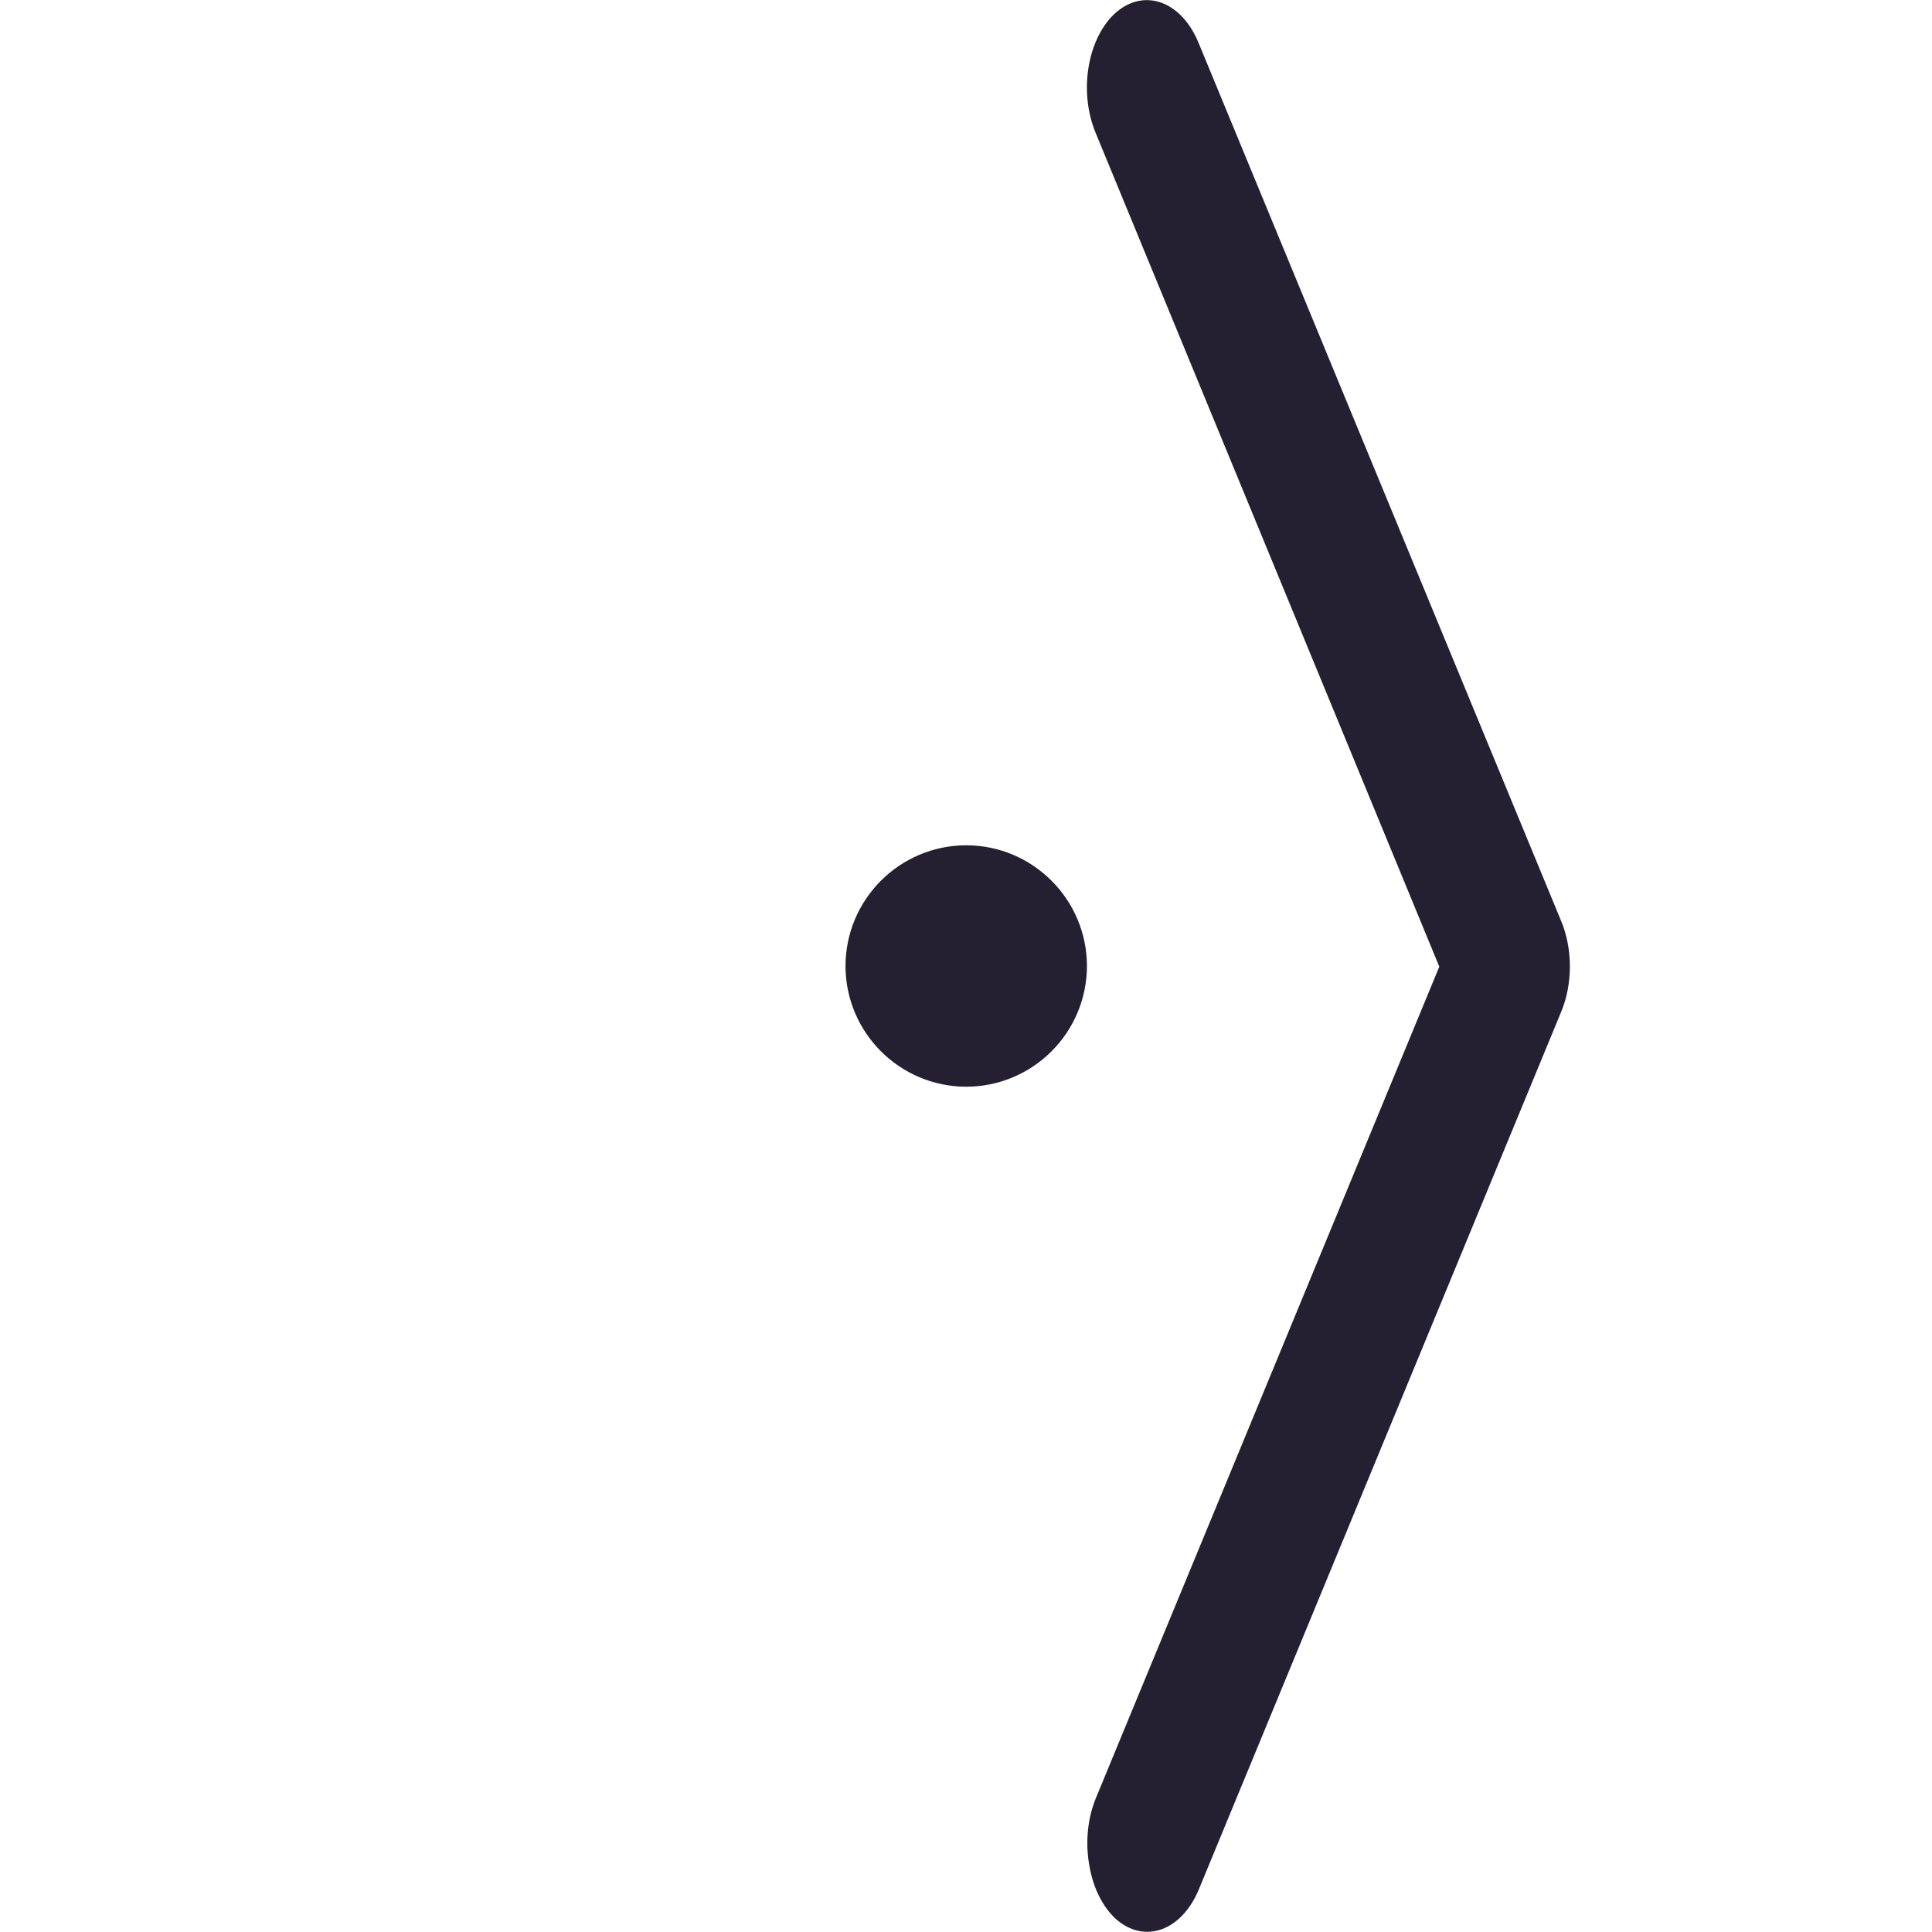
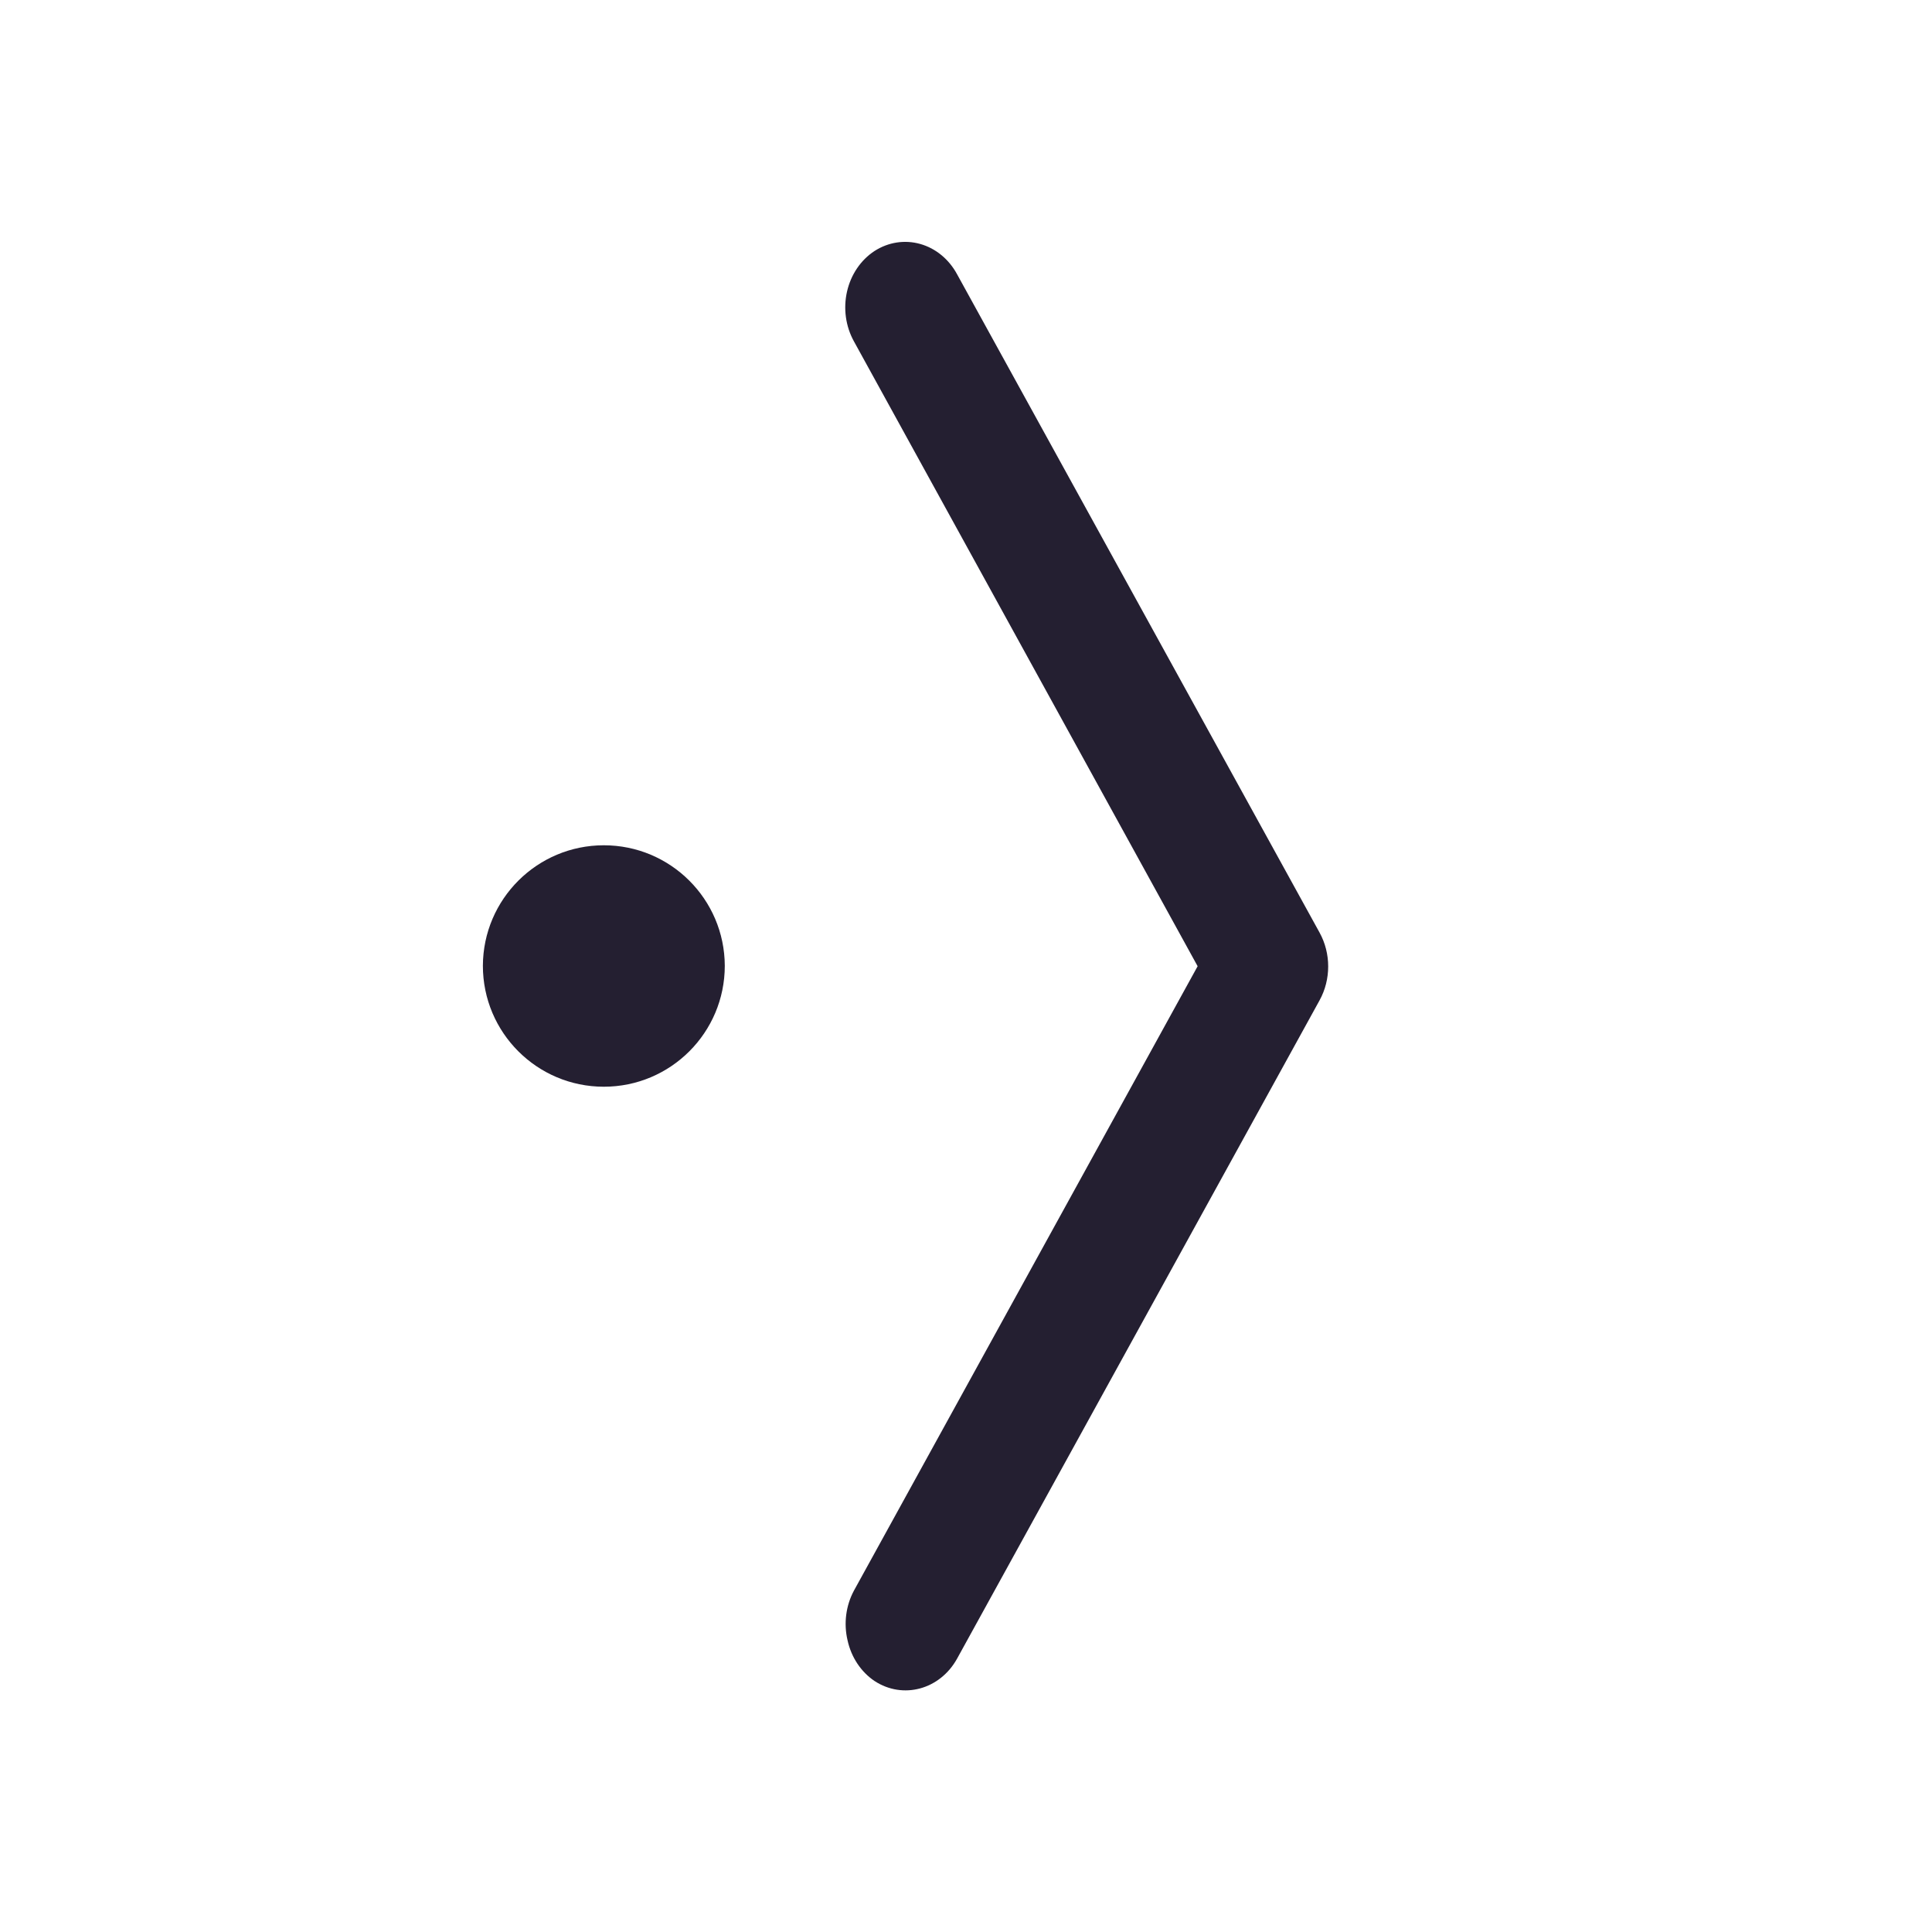
<svg xmlns="http://www.w3.org/2000/svg" id="svg5" width="16" height="16" version="1.1" viewBox="0 0 4.233 4.233">
-   <g id="layer1">
-     <g id="g836" transform="matrix(-1,0,0,1,4.7625,0)">
-       <path style="color:#000;fill:#241f31;stroke-width:1;stroke-linecap:round;stroke-linejoin:round;-inkscape-stroke:none" id="path857" d="M 2.376,4.086 A 0.132,0.192 0 0 0 2.362,3.941 L 1.609,2.118 2.362,0.291 A 0.132,0.192 0 0 0 2.317,0.027 0.132,0.192 0 0 0 2.136,0.095 L 1.342,2.018 a 0.132,0.192 0 0 0 0,0.199 l 0.794,1.923 a 0.132,0.192 0 0 0 0.181,0.065 0.132,0.192 0 0 0 0.059,-0.119 z" />
-       <path id="path845" style="fill:#241f31;stroke-width:.265;stroke-linecap:round;stroke-linejoin:round;stroke-opacity:.5;stop-color:#000" d="M 2.646,2.381 A 0.265,0.265 0 0 1 2.381,2.117 0.265,0.265 0 0 1 2.646,1.852 0.265,0.265 0 0 1 2.91,2.117 0.265,0.265 0 0 1 2.646,2.381 Z" />
-     </g>
-   </g>
+   <defs id="defs1" />
+   <path style="color:#000000;fill:#241f31;stroke-width:1;stroke-linecap:round;stroke-linejoin:round;-inkscape-stroke:none" id="path857" d="M 1.857,3.594 A 0.132,0.144 0 0 1 1.871,3.485 L 2.624,2.117 1.871,0.748 a 0.132,0.144 0 0 1 0.045,-0.198 0.132,0.144 0 0 1 0.181,0.051 L 2.891,2.043 a 0.132,0.144 0 0 1 0,0.149 L 2.097,3.634 A 0.132,0.144 0 0 1 1.916,3.683 0.132,0.144 0 0 1 1.857,3.594 Z" />
+   <path id="path1" style="fill:#241f31;fill-opacity:1;stroke-width:0.265;stroke-linecap:square" d="M 1.058,2.116 A 0.265,0.265 0 0 0 1.323,2.381 0.265,0.265 0 0 0 1.588,2.116 0.265,0.265 0 0 0 1.323,1.852 0.265,0.265 0 0 0 1.058,2.116 Z" />
</svg>
